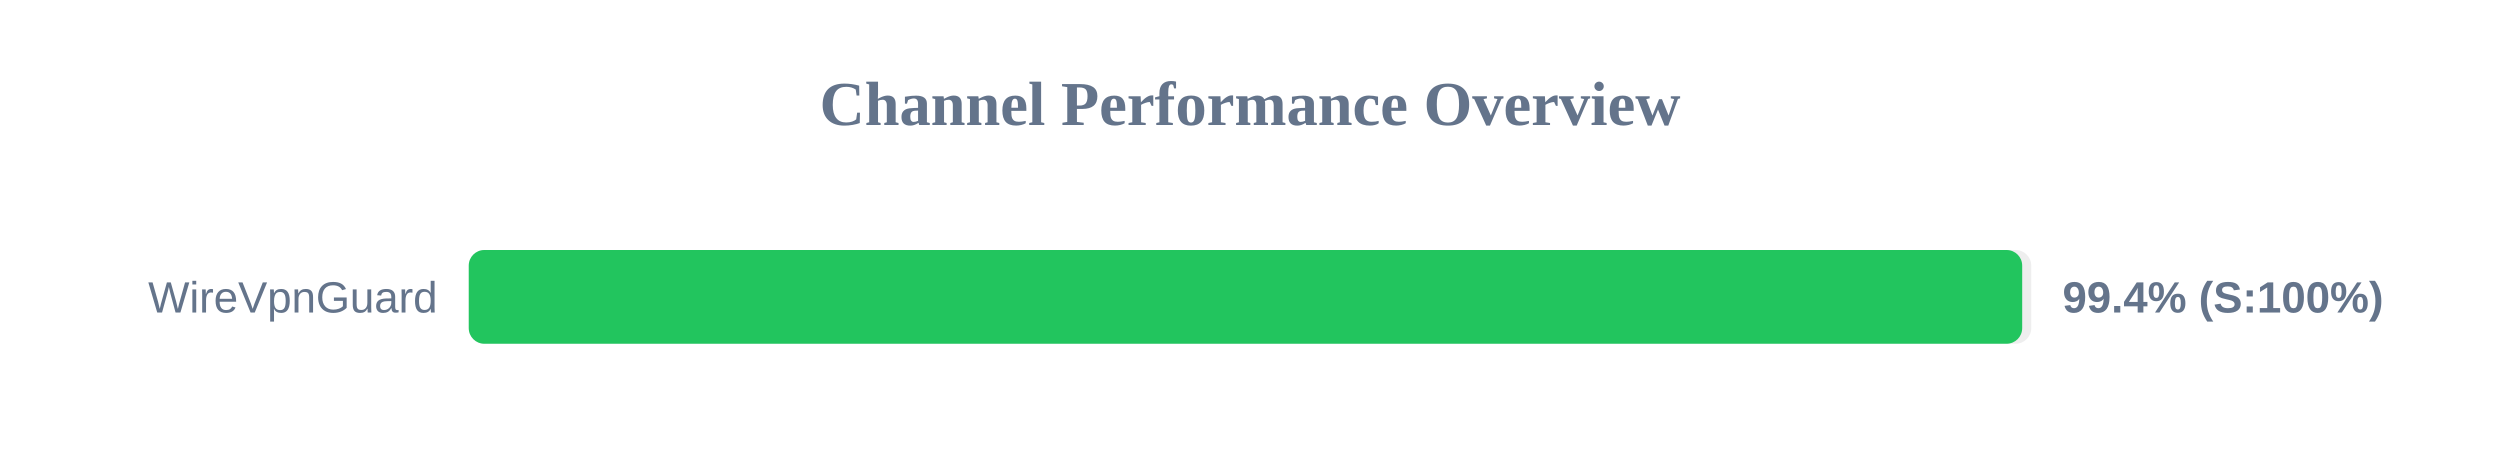
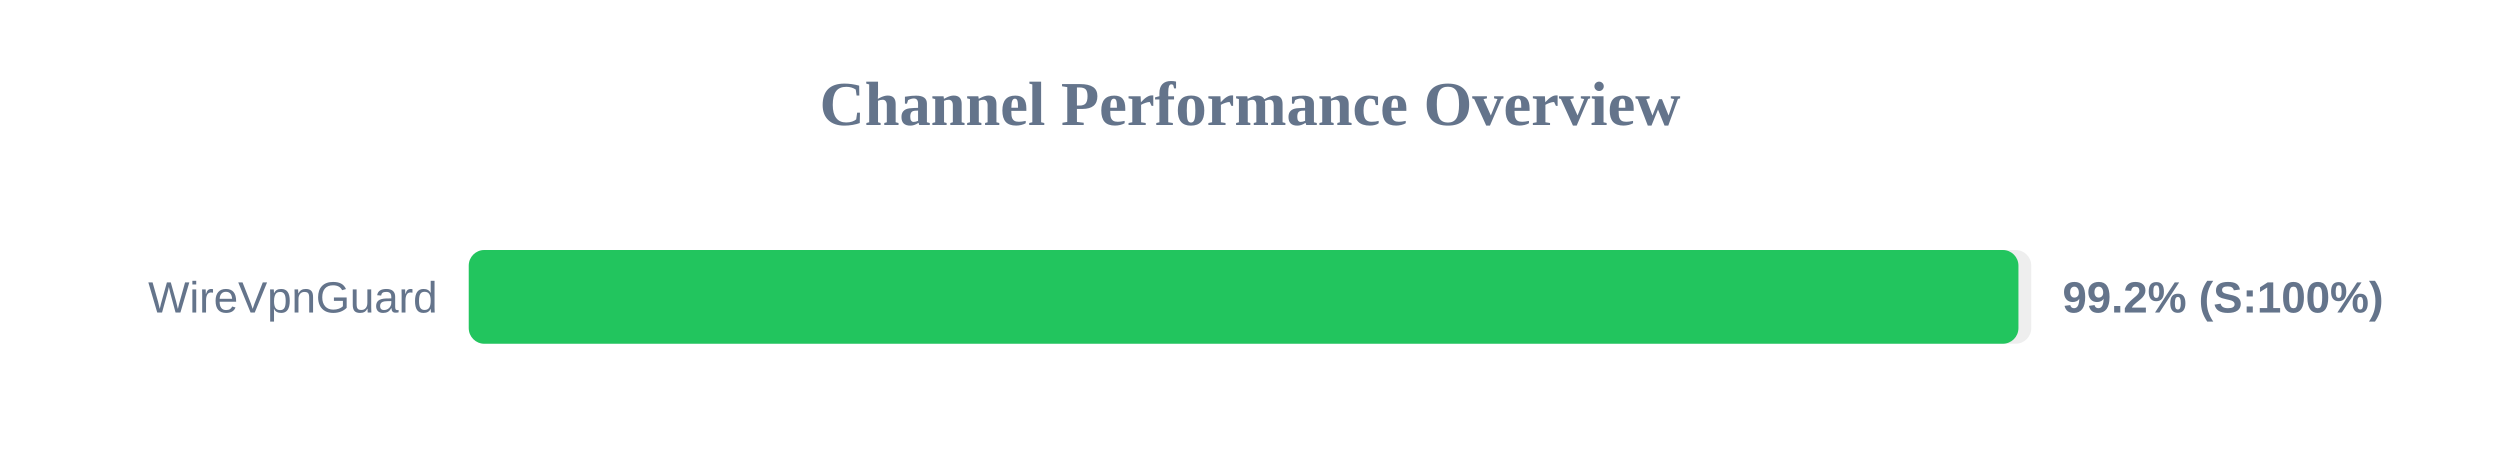
<svg xmlns="http://www.w3.org/2000/svg" width="800" height="150" version="1.1">
  <style>
        .row { font: 14px Arial; fill: #64748b; }
        .score { font: bold 14px Arial; fill: #64748b; }
    </style>
  <text x="400" y="40" text-anchor="middle" font-size="20px" font-weight="bold" fill="#64748b">Channel Performance Overview</text>
  <rect x="150" y="80" width="500" height="30" fill="#eee" rx="5" />
-   <rect x="150" y="80" width="497.1" height="30" fill="#22c55e" rx="5" />
+   <rect x="150" y="80" width="495.9" height="30" fill="#22c55e" rx="5" />
  <text x="140" y="100" text-anchor="end" class="row">WireVpnGuard</text>
-   <text x="660" y="100" text-anchor="start" class="score">99.4% (S:100%)</text>
+   <text x="660" y="100" text-anchor="start" class="score">99.2% (S:100%)</text>
</svg>
